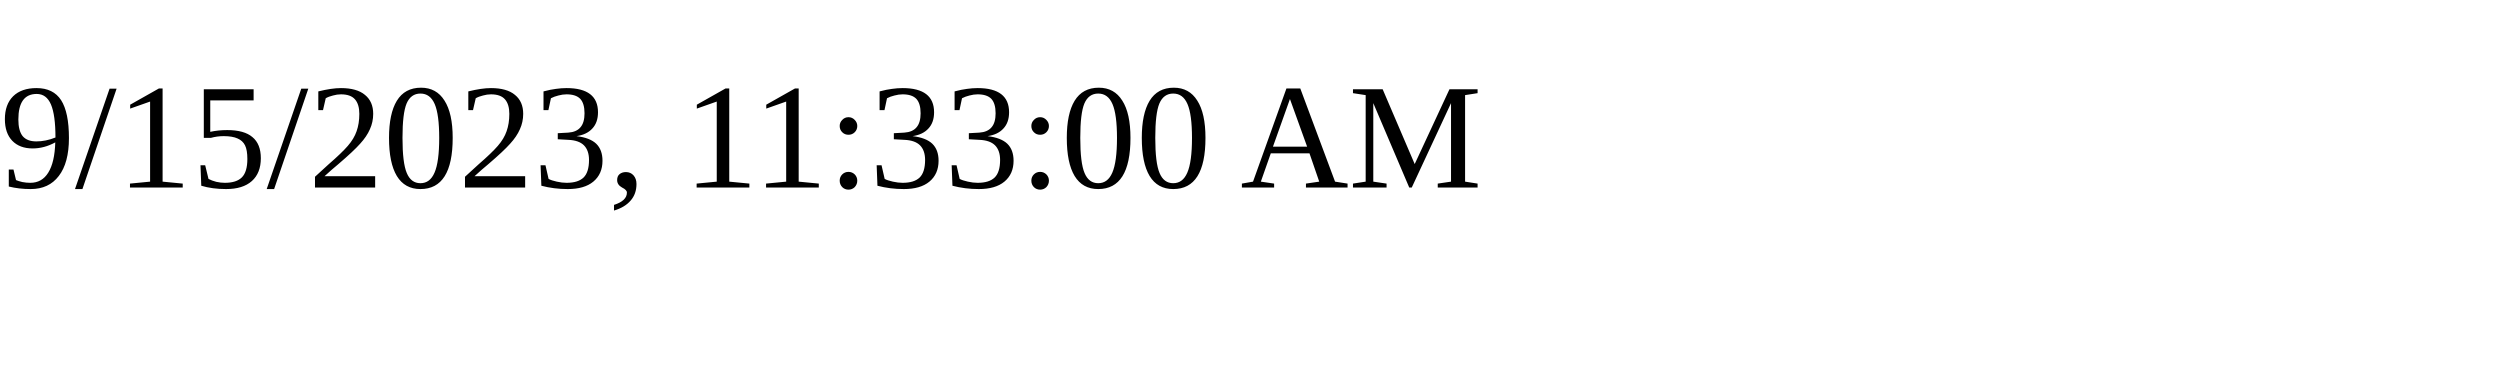
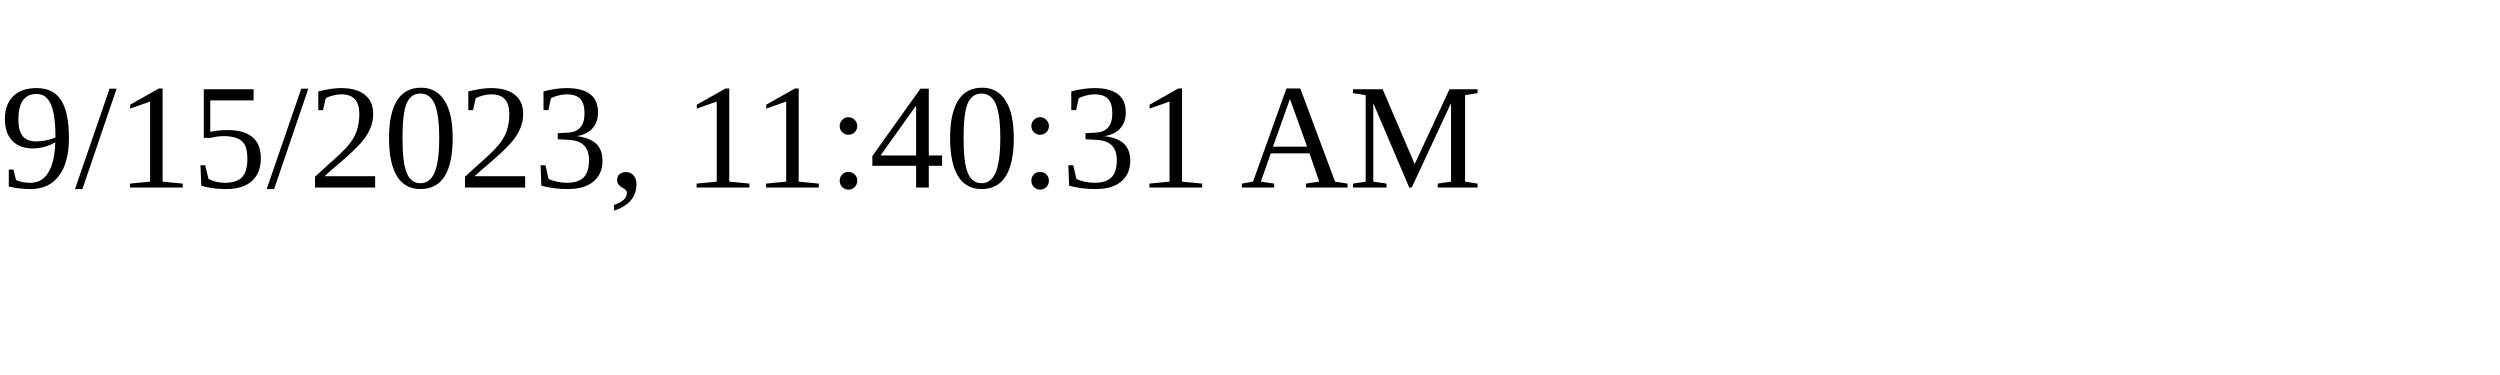
<svg xmlns="http://www.w3.org/2000/svg" height="30" width="200">
-   <text x="0" y="15">9/15/2023, 11:33:00 AM</text>
+   <text x="0" y="15">9/15/2023, 11:40:31 AM</text>
</svg>
